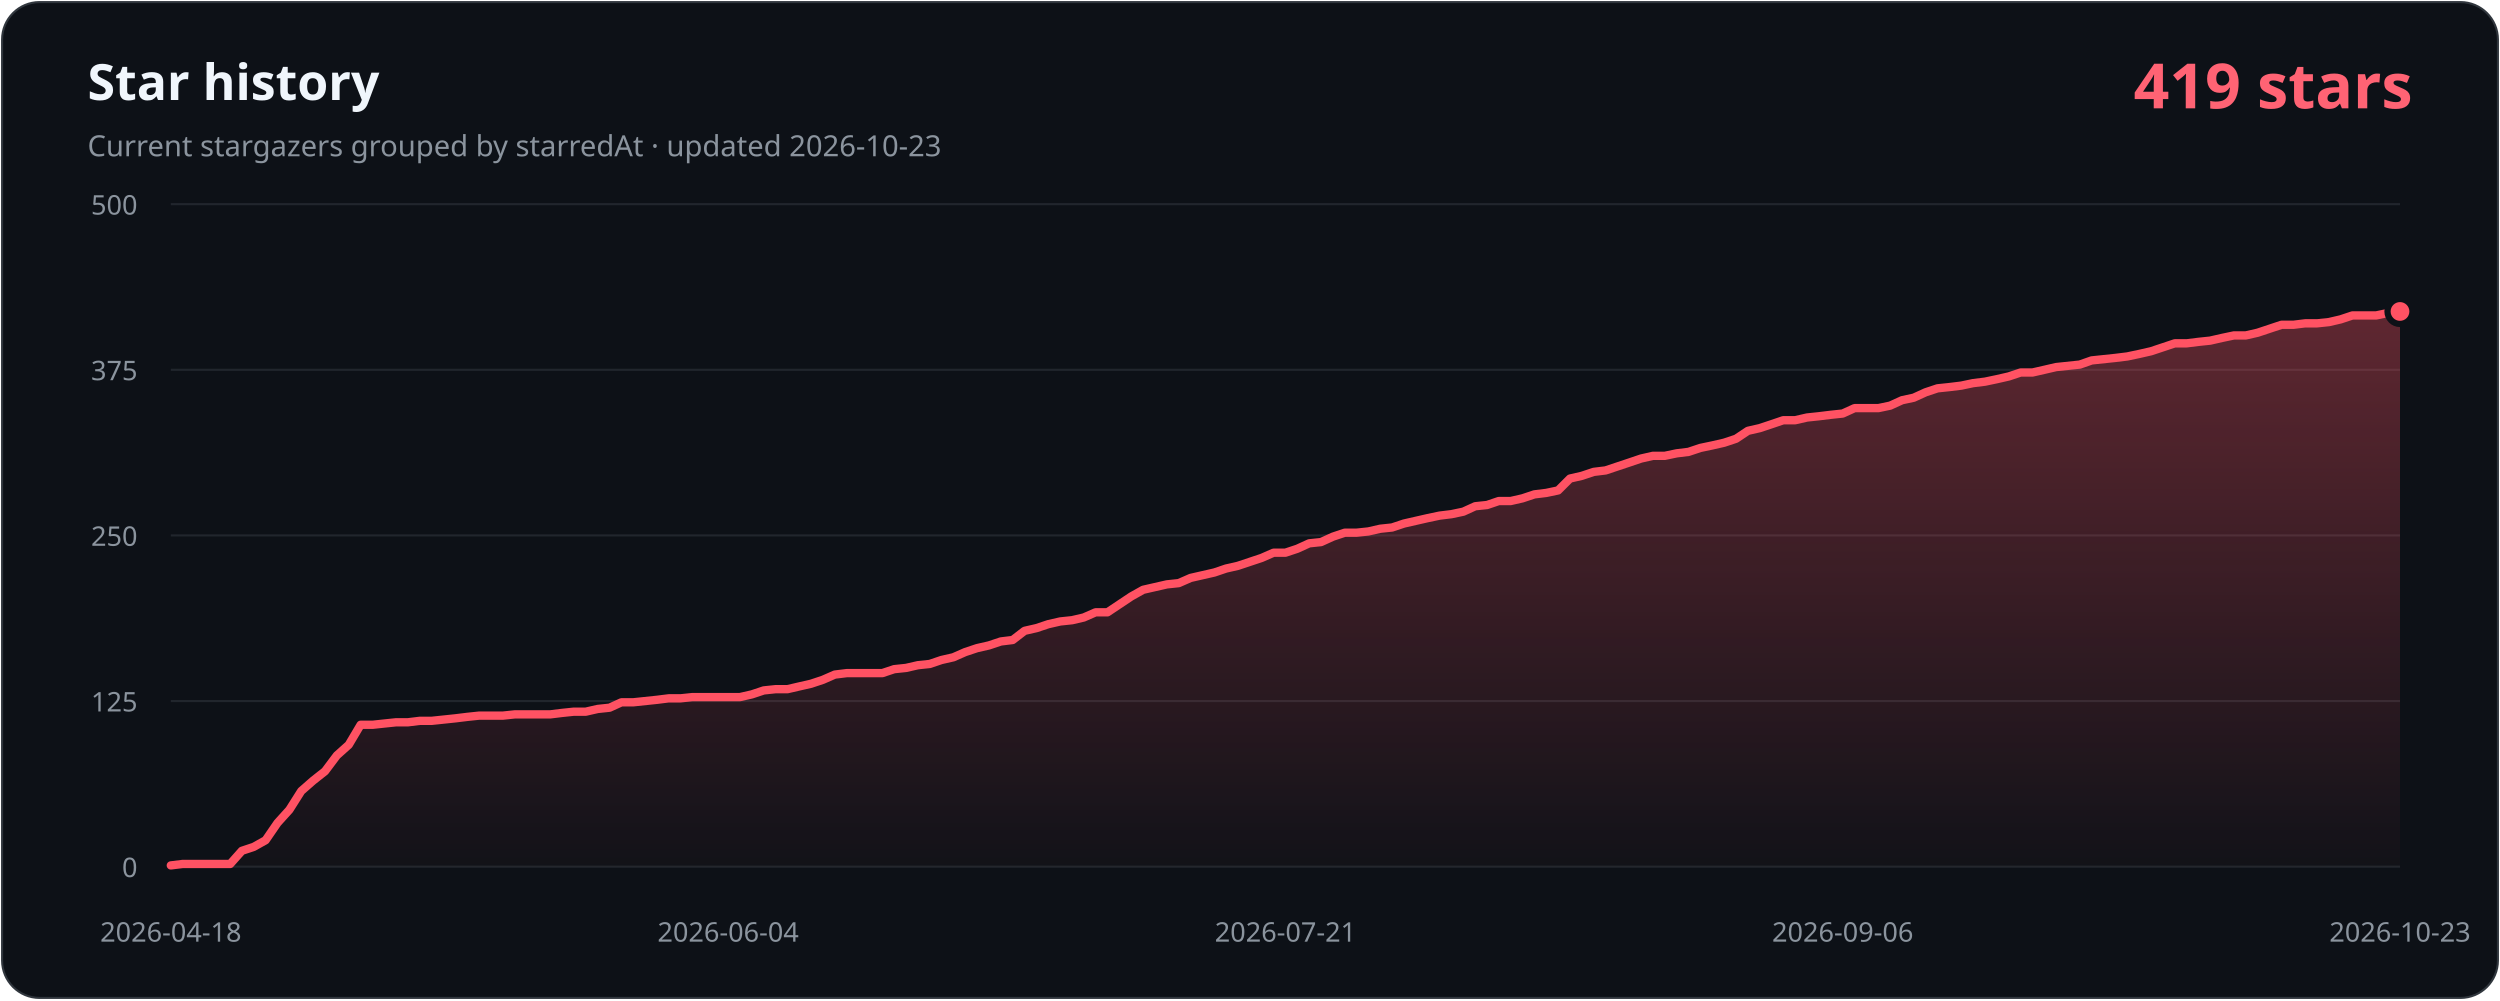
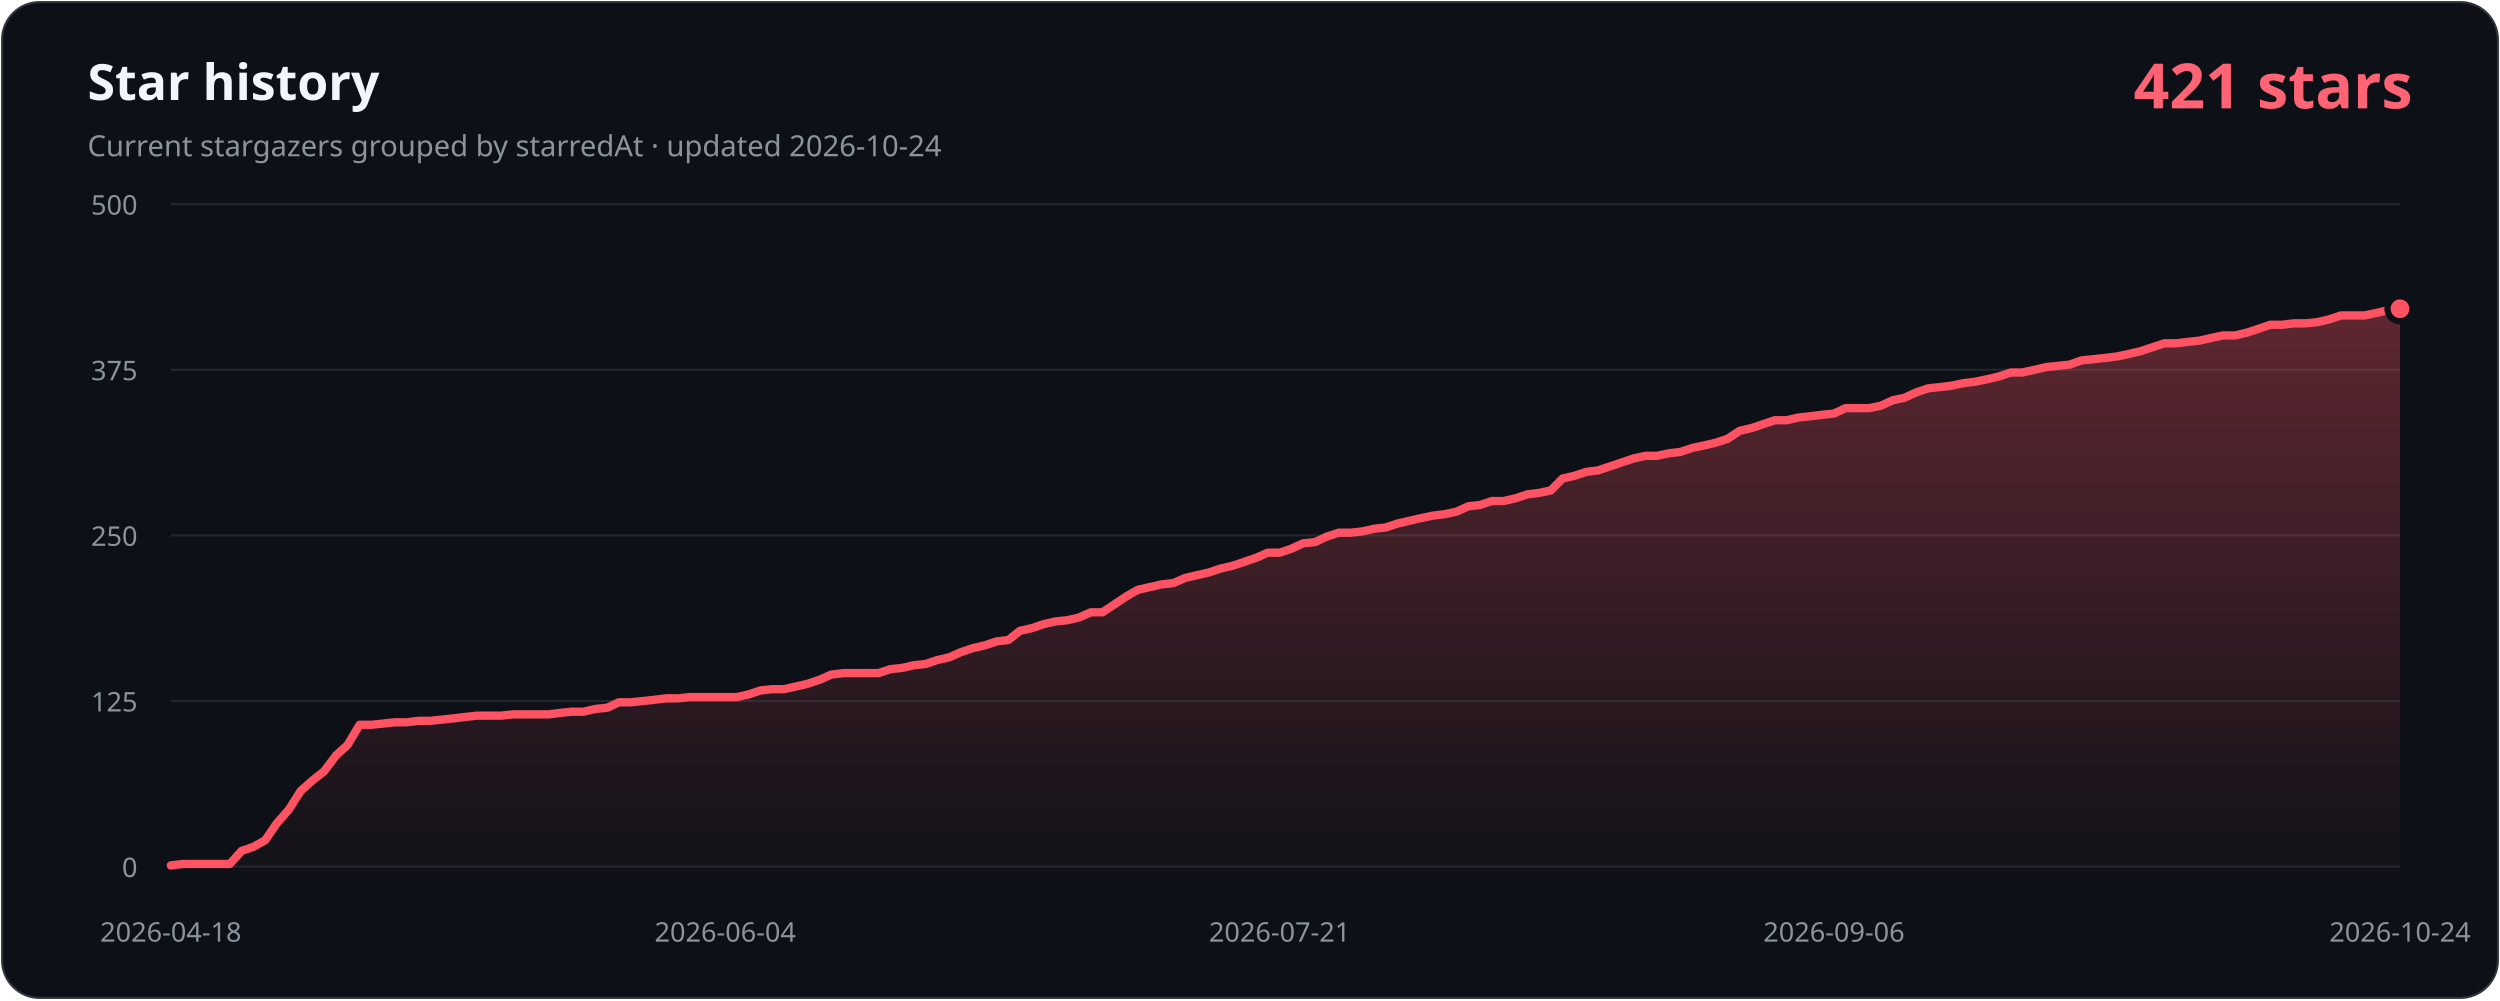
- <svg xmlns="http://www.w3.org/2000/svg" width="1200" height="480" viewBox="0 0 1200 480" role="img" aria-labelledby="title description" data-history-hash="bd3e176189afe9a2845b">
+ <svg xmlns="http://www.w3.org/2000/svg" width="1200" height="480" viewBox="0 0 1200 480" role="img" aria-labelledby="title description" data-history-hash="0e7e052da0c657d6862a">
  <defs>
    <linearGradient id="area" x1="0" y1="0" x2="0" y2="1">
      <stop offset="0" stop-color="#ff5263" stop-opacity="0.34" />
      <stop offset="1" stop-color="#ff5263" stop-opacity="0.02" />
    </linearGradient>
  </defs>
  <rect x="1" y="1" width="1198" height="478" rx="18" fill="#0d1117" stroke="#30363d" />
  <text x="42" y="48" fill="#f0f6fc" font-family="Segoe UI, sans-serif" font-size="24" font-weight="700">Star history</text>
-   <text x="42" y="75" fill="#8b949e" font-family="Segoe UI, sans-serif" font-size="14">Current stargazers grouped by starredAt · updated 2026-10-23</text>
-   <text x="1158" y="52" fill="#ff6374" font-family="Segoe UI, sans-serif" font-size="30" font-weight="700" text-anchor="end">419 stars</text>
+   <text x="42" y="75" fill="#8b949e" font-family="Segoe UI, sans-serif" font-size="14">Current stargazers grouped by starredAt · updated 2026-10-24</text>
+   <text x="1158" y="52" fill="#ff6374" font-family="Segoe UI, sans-serif" font-size="30" font-weight="700" text-anchor="end">421 stars</text>
  <g font-family="Segoe UI, sans-serif" font-size="13">
    <line class="grid" x1="82" y1="416.0" x2="1152" y2="416.0" />
    <text class="axis" x="66" y="421.0" text-anchor="end">0</text>
    <line class="grid" x1="82" y1="336.5" x2="1152" y2="336.5" />
    <text class="axis" x="66" y="341.5" text-anchor="end">125</text>
    <line class="grid" x1="82" y1="257.0" x2="1152" y2="257.0" />
    <text class="axis" x="66" y="262.0" text-anchor="end">250</text>
    <line class="grid" x1="82" y1="177.5" x2="1152" y2="177.5" />
    <text class="axis" x="66" y="182.5" text-anchor="end">375</text>
    <line class="grid" x1="82" y1="98.0" x2="1152" y2="98.0" />
    <text class="axis" x="66" y="103.0" text-anchor="end">500</text>
    <text class="axis" x="82.0" y="452" text-anchor="middle">2026-04-18</text>
-     <text class="axis" x="349.5" y="452" text-anchor="middle">2026-06-04</text>
-     <text class="axis" x="617.0" y="452" text-anchor="middle">2026-07-21</text>
-     <text class="axis" x="884.5" y="452" text-anchor="middle">2026-09-06</text>
-     <text class="axis" x="1152.0" y="452" text-anchor="middle">2026-10-23</text>
+     <text class="axis" x="348.1" y="452" text-anchor="middle">2026-06-04</text>
+     <text class="axis" x="614.2" y="452" text-anchor="middle">2026-07-21</text>
+     <text class="axis" x="880.3" y="452" text-anchor="middle">2026-09-06</text>
+     <text class="axis" x="1152.0" y="452" text-anchor="middle">2026-10-24</text>
  </g>
-   <path d="M 82,416 L 82.0,415.4 L 87.7,414.7 L 93.4,414.7 L 99.1,414.7 L 104.8,414.7 L 110.5,414.7 L 116.1,408.4 L 121.8,406.5 L 127.5,403.3 L 133.2,395.0 L 138.9,388.7 L 144.6,379.7 L 150.3,374.7 L 156.0,370.2 L 161.7,362.6 L 167.4,357.5 L 173.1,347.9 L 178.8,347.9 L 184.4,347.3 L 190.1,346.7 L 195.8,346.7 L 201.5,346.0 L 207.2,346.0 L 212.9,345.4 L 218.6,344.8 L 224.3,344.1 L 230.0,343.5 L 235.7,343.5 L 241.4,343.5 L 247.1,342.9 L 252.7,342.9 L 258.4,342.9 L 264.1,342.9 L 269.8,342.2 L 275.5,341.6 L 281.2,341.6 L 286.9,340.3 L 292.6,339.7 L 298.3,337.1 L 304.0,337.1 L 309.7,336.5 L 315.4,335.9 L 321.0,335.2 L 326.7,335.2 L 332.4,334.6 L 338.1,334.6 L 343.8,334.6 L 349.5,334.6 L 355.2,334.6 L 360.9,333.3 L 366.6,331.4 L 372.3,330.8 L 378.0,330.8 L 383.6,329.5 L 389.3,328.2 L 395.0,326.3 L 400.7,323.8 L 406.4,323.1 L 412.1,323.1 L 417.8,323.1 L 423.5,323.1 L 429.2,321.2 L 434.9,320.6 L 440.6,319.3 L 446.3,318.7 L 451.9,316.8 L 457.6,315.5 L 463.3,313.0 L 469.0,311.1 L 474.7,309.8 L 480.4,307.9 L 486.1,307.2 L 491.8,302.8 L 497.5,301.5 L 503.2,299.6 L 508.9,298.3 L 514.6,297.7 L 520.2,296.4 L 525.9,293.9 L 531.6,293.9 L 537.3,290.1 L 543.0,286.3 L 548.7,283.1 L 554.4,281.8 L 560.1,280.5 L 565.8,279.9 L 571.5,277.4 L 577.2,276.1 L 582.9,274.8 L 588.5,272.9 L 594.2,271.6 L 599.9,269.7 L 605.6,267.8 L 611.3,265.3 L 617.0,265.3 L 622.7,263.4 L 628.4,260.8 L 634.1,260.2 L 639.8,257.6 L 645.5,255.7 L 651.1,255.7 L 656.8,255.1 L 662.5,253.8 L 668.2,253.2 L 673.9,251.3 L 679.6,250.0 L 685.3,248.7 L 691.0,247.5 L 696.7,246.8 L 702.4,245.6 L 708.1,243.0 L 713.8,242.4 L 719.4,240.5 L 725.1,240.5 L 730.8,239.2 L 736.5,237.3 L 742.2,236.6 L 747.9,235.4 L 753.6,229.7 L 759.3,228.4 L 765.0,226.5 L 770.7,225.8 L 776.4,223.9 L 782.1,222.0 L 787.7,220.1 L 793.4,218.8 L 799.1,218.8 L 804.8,217.6 L 810.5,216.9 L 816.2,215.0 L 821.9,213.8 L 827.6,212.5 L 833.3,210.6 L 839.0,206.8 L 844.7,205.5 L 850.4,203.6 L 856.0,201.7 L 861.7,201.7 L 867.4,200.4 L 873.1,199.8 L 878.8,199.1 L 884.5,198.5 L 890.2,195.9 L 895.9,195.9 L 901.6,195.9 L 907.3,194.7 L 913.0,192.1 L 918.6,190.9 L 924.3,188.3 L 930.0,186.4 L 935.7,185.8 L 941.4,185.1 L 947.1,183.9 L 952.8,183.2 L 958.5,182.0 L 964.2,180.7 L 969.9,178.8 L 975.6,178.8 L 981.3,177.5 L 986.9,176.2 L 992.6,175.6 L 998.3,175.0 L 1004.0,173.0 L 1009.7,172.4 L 1015.4,171.8 L 1021.1,171.1 L 1026.8,169.9 L 1032.5,168.6 L 1038.2,166.7 L 1043.9,164.8 L 1049.6,164.8 L 1055.2,164.1 L 1060.9,163.5 L 1066.6,162.2 L 1072.3,161.0 L 1078.0,161.0 L 1083.7,159.7 L 1089.4,157.8 L 1095.1,155.9 L 1100.8,155.9 L 1106.5,155.2 L 1112.2,155.2 L 1117.9,154.6 L 1123.5,153.3 L 1129.2,151.4 L 1134.9,151.4 L 1140.6,151.4 L 1146.3,150.2 L 1152.0,149.5 L 1152,416 Z" fill="url(#area)" />
-   <polyline points="82.0,415.4 87.7,414.7 93.4,414.7 99.1,414.7 104.8,414.7 110.5,414.7 116.1,408.4 121.8,406.5 127.5,403.3 133.2,395.0 138.9,388.7 144.6,379.7 150.3,374.7 156.0,370.2 161.7,362.6 167.4,357.5 173.1,347.9 178.8,347.9 184.4,347.3 190.1,346.7 195.8,346.7 201.5,346.0 207.2,346.0 212.9,345.4 218.6,344.8 224.3,344.1 230.0,343.5 235.7,343.5 241.4,343.5 247.1,342.9 252.7,342.9 258.4,342.9 264.1,342.9 269.8,342.2 275.5,341.6 281.2,341.6 286.9,340.3 292.6,339.7 298.3,337.1 304.0,337.1 309.7,336.5 315.4,335.9 321.0,335.2 326.7,335.2 332.4,334.6 338.1,334.6 343.8,334.6 349.5,334.6 355.2,334.6 360.9,333.3 366.6,331.4 372.3,330.8 378.0,330.8 383.6,329.5 389.3,328.2 395.0,326.3 400.7,323.8 406.4,323.1 412.1,323.1 417.8,323.1 423.5,323.1 429.2,321.2 434.9,320.6 440.6,319.3 446.3,318.7 451.9,316.8 457.6,315.5 463.3,313.0 469.0,311.1 474.7,309.8 480.4,307.9 486.1,307.2 491.8,302.8 497.5,301.5 503.2,299.6 508.9,298.3 514.6,297.7 520.2,296.4 525.9,293.9 531.6,293.9 537.3,290.1 543.0,286.3 548.7,283.1 554.4,281.8 560.1,280.5 565.8,279.9 571.5,277.4 577.2,276.1 582.9,274.8 588.5,272.9 594.2,271.6 599.9,269.7 605.6,267.8 611.3,265.3 617.0,265.3 622.7,263.4 628.4,260.8 634.1,260.2 639.8,257.6 645.5,255.7 651.1,255.7 656.8,255.1 662.5,253.8 668.2,253.2 673.9,251.3 679.6,250.0 685.3,248.7 691.0,247.5 696.7,246.8 702.4,245.6 708.1,243.0 713.8,242.4 719.4,240.5 725.1,240.5 730.8,239.2 736.5,237.3 742.2,236.6 747.9,235.4 753.6,229.7 759.3,228.4 765.0,226.5 770.7,225.8 776.4,223.9 782.1,222.0 787.7,220.1 793.4,218.8 799.1,218.8 804.8,217.6 810.5,216.9 816.2,215.0 821.9,213.8 827.6,212.5 833.3,210.6 839.0,206.8 844.7,205.5 850.4,203.6 856.0,201.7 861.7,201.7 867.4,200.4 873.1,199.8 878.8,199.1 884.5,198.5 890.2,195.9 895.9,195.9 901.6,195.9 907.3,194.7 913.0,192.1 918.6,190.9 924.3,188.3 930.0,186.4 935.7,185.8 941.4,185.1 947.1,183.9 952.8,183.2 958.5,182.0 964.2,180.7 969.9,178.8 975.6,178.8 981.3,177.5 986.9,176.2 992.6,175.6 998.3,175.0 1004.0,173.0 1009.7,172.4 1015.4,171.8 1021.1,171.1 1026.8,169.9 1032.5,168.6 1038.2,166.7 1043.9,164.8 1049.6,164.8 1055.2,164.1 1060.9,163.5 1066.6,162.2 1072.3,161.0 1078.0,161.0 1083.7,159.7 1089.4,157.8 1095.1,155.9 1100.8,155.9 1106.5,155.2 1112.2,155.2 1117.9,154.6 1123.5,153.3 1129.2,151.4 1134.9,151.4 1140.6,151.4 1146.3,150.2 1152.0,149.5" fill="none" stroke="#ff5263" stroke-width="4" stroke-linecap="round" stroke-linejoin="round" />
-   <circle cx="1152.0" cy="149.5" r="6" fill="#ff5263" stroke="#0d1117" stroke-width="3" />
+   <path d="M 82,416 L 82.0,415.4 L 87.7,414.7 L 93.3,414.7 L 99.0,414.7 L 104.6,414.7 L 110.3,414.7 L 116.0,408.4 L 121.6,406.5 L 127.3,403.3 L 133.0,395.0 L 138.6,388.7 L 144.3,379.7 L 149.9,374.7 L 155.6,370.2 L 161.3,362.6 L 166.9,357.5 L 172.6,347.9 L 178.2,347.9 L 183.9,347.3 L 189.6,346.7 L 195.2,346.7 L 200.9,346.0 L 206.6,346.0 L 212.2,345.4 L 217.9,344.8 L 223.5,344.1 L 229.2,343.5 L 234.9,343.5 L 240.5,343.5 L 246.2,342.9 L 251.8,342.9 L 257.5,342.9 L 263.2,342.9 L 268.8,342.2 L 274.5,341.6 L 280.1,341.6 L 285.8,340.3 L 291.5,339.7 L 297.1,337.1 L 302.8,337.1 L 308.5,336.5 L 314.1,335.9 L 319.8,335.2 L 325.4,335.2 L 331.1,334.6 L 336.8,334.6 L 342.4,334.6 L 348.1,334.6 L 353.7,334.6 L 359.4,333.3 L 365.1,331.4 L 370.7,330.8 L 376.4,330.8 L 382.1,329.5 L 387.7,328.2 L 393.4,326.3 L 399.0,323.8 L 404.7,323.1 L 410.4,323.1 L 416.0,323.1 L 421.7,323.1 L 427.3,321.2 L 433.0,320.6 L 438.7,319.3 L 444.3,318.7 L 450.0,316.8 L 455.7,315.5 L 461.3,313.0 L 467.0,311.1 L 472.6,309.8 L 478.3,307.9 L 484.0,307.2 L 489.6,302.8 L 495.3,301.5 L 500.9,299.6 L 506.6,298.3 L 512.3,297.7 L 517.9,296.4 L 523.6,293.9 L 529.2,293.9 L 534.9,290.1 L 540.6,286.3 L 546.2,283.1 L 551.9,281.8 L 557.6,280.5 L 563.2,279.9 L 568.9,277.4 L 574.5,276.1 L 580.2,274.8 L 585.9,272.9 L 591.5,271.6 L 597.2,269.7 L 602.8,267.8 L 608.5,265.3 L 614.2,265.3 L 619.8,263.4 L 625.5,260.8 L 631.2,260.2 L 636.8,257.6 L 642.5,255.7 L 648.1,255.7 L 653.8,255.1 L 659.5,253.8 L 665.1,253.2 L 670.8,251.3 L 676.4,250.0 L 682.1,248.7 L 687.8,247.5 L 693.4,246.8 L 699.1,245.6 L 704.8,243.0 L 710.4,242.4 L 716.1,240.5 L 721.7,240.5 L 727.4,239.2 L 733.1,237.3 L 738.7,236.6 L 744.4,235.4 L 750.0,229.7 L 755.7,228.4 L 761.4,226.5 L 767.0,225.8 L 772.7,223.9 L 778.3,222.0 L 784.0,220.1 L 789.7,218.8 L 795.3,218.8 L 801.0,217.6 L 806.7,216.9 L 812.3,215.0 L 818.0,213.8 L 823.6,212.5 L 829.3,210.6 L 835.0,206.8 L 840.6,205.5 L 846.3,203.6 L 851.9,201.7 L 857.6,201.7 L 863.3,200.4 L 868.9,199.8 L 874.6,199.1 L 880.3,198.5 L 885.9,195.9 L 891.6,195.9 L 897.2,195.9 L 902.9,194.7 L 908.6,192.1 L 914.2,190.9 L 919.9,188.3 L 925.5,186.4 L 931.2,185.8 L 936.9,185.1 L 942.5,183.9 L 948.2,183.2 L 953.9,182.0 L 959.5,180.7 L 965.2,178.8 L 970.8,178.8 L 976.5,177.5 L 982.2,176.2 L 987.8,175.6 L 993.5,175.0 L 999.1,173.0 L 1004.8,172.4 L 1010.5,171.8 L 1016.1,171.1 L 1021.8,169.9 L 1027.4,168.6 L 1033.1,166.7 L 1038.8,164.8 L 1044.4,164.8 L 1050.1,164.1 L 1055.8,163.5 L 1061.4,162.2 L 1067.1,161.0 L 1072.7,161.0 L 1078.4,159.7 L 1084.1,157.8 L 1089.7,155.9 L 1095.4,155.9 L 1101.0,155.2 L 1106.7,155.2 L 1112.4,154.6 L 1118.0,153.3 L 1123.7,151.4 L 1129.4,151.4 L 1135.0,151.4 L 1140.7,150.2 L 1146.3,148.9 L 1152.0,148.2 L 1152,416 Z" fill="url(#area)" />
+   <polyline points="82.0,415.4 87.7,414.7 93.3,414.7 99.0,414.7 104.6,414.7 110.3,414.7 116.0,408.4 121.6,406.5 127.3,403.3 133.0,395.0 138.6,388.7 144.3,379.7 149.9,374.7 155.6,370.2 161.3,362.6 166.9,357.5 172.6,347.9 178.2,347.9 183.9,347.3 189.6,346.7 195.2,346.7 200.9,346.0 206.6,346.0 212.2,345.4 217.9,344.8 223.5,344.1 229.2,343.5 234.9,343.5 240.5,343.5 246.2,342.9 251.8,342.9 257.5,342.9 263.2,342.9 268.8,342.2 274.5,341.6 280.1,341.6 285.8,340.3 291.5,339.7 297.1,337.1 302.8,337.1 308.5,336.5 314.1,335.9 319.8,335.2 325.4,335.2 331.1,334.6 336.8,334.6 342.4,334.6 348.1,334.6 353.7,334.6 359.4,333.3 365.1,331.4 370.7,330.8 376.4,330.8 382.1,329.5 387.7,328.2 393.4,326.3 399.0,323.8 404.7,323.1 410.4,323.1 416.0,323.1 421.7,323.1 427.3,321.2 433.0,320.6 438.7,319.3 444.3,318.7 450.0,316.8 455.7,315.5 461.3,313.0 467.0,311.1 472.6,309.8 478.3,307.9 484.0,307.2 489.6,302.8 495.3,301.5 500.9,299.6 506.6,298.3 512.3,297.7 517.9,296.4 523.6,293.9 529.2,293.9 534.9,290.1 540.6,286.3 546.2,283.1 551.9,281.8 557.6,280.5 563.2,279.9 568.9,277.4 574.5,276.1 580.2,274.8 585.9,272.9 591.5,271.6 597.2,269.7 602.8,267.8 608.5,265.3 614.2,265.3 619.8,263.4 625.5,260.8 631.2,260.2 636.8,257.6 642.5,255.7 648.1,255.7 653.8,255.1 659.5,253.8 665.1,253.2 670.8,251.3 676.4,250.0 682.1,248.7 687.8,247.5 693.4,246.8 699.1,245.6 704.8,243.0 710.4,242.4 716.1,240.5 721.7,240.5 727.4,239.2 733.1,237.3 738.7,236.6 744.4,235.4 750.0,229.7 755.7,228.4 761.4,226.5 767.0,225.8 772.7,223.9 778.3,222.0 784.0,220.1 789.7,218.8 795.3,218.8 801.0,217.6 806.7,216.9 812.3,215.0 818.0,213.8 823.6,212.5 829.3,210.6 835.0,206.8 840.6,205.5 846.3,203.6 851.9,201.7 857.6,201.7 863.3,200.4 868.9,199.8 874.6,199.1 880.3,198.5 885.9,195.9 891.6,195.9 897.2,195.9 902.9,194.7 908.6,192.1 914.2,190.9 919.9,188.3 925.5,186.4 931.2,185.8 936.9,185.1 942.5,183.9 948.2,183.2 953.9,182.0 959.5,180.7 965.2,178.8 970.8,178.8 976.5,177.5 982.2,176.2 987.8,175.6 993.5,175.0 999.1,173.0 1004.8,172.4 1010.5,171.8 1016.1,171.1 1021.8,169.9 1027.4,168.6 1033.1,166.7 1038.8,164.8 1044.4,164.8 1050.1,164.1 1055.8,163.5 1061.4,162.2 1067.1,161.0 1072.7,161.0 1078.4,159.7 1084.1,157.8 1089.7,155.9 1095.4,155.9 1101.0,155.2 1106.7,155.2 1112.4,154.6 1118.0,153.3 1123.7,151.4 1129.4,151.4 1135.0,151.4 1140.7,150.2 1146.3,148.9 1152.0,148.2" fill="none" stroke="#ff5263" stroke-width="4" stroke-linecap="round" stroke-linejoin="round" />
+   <circle cx="1152.0" cy="148.2" r="6" fill="#ff5263" stroke="#0d1117" stroke-width="3" />
  <style>.grid{stroke:#21262d;stroke-width:1}.axis{fill:#8b949e}</style>
</svg>
